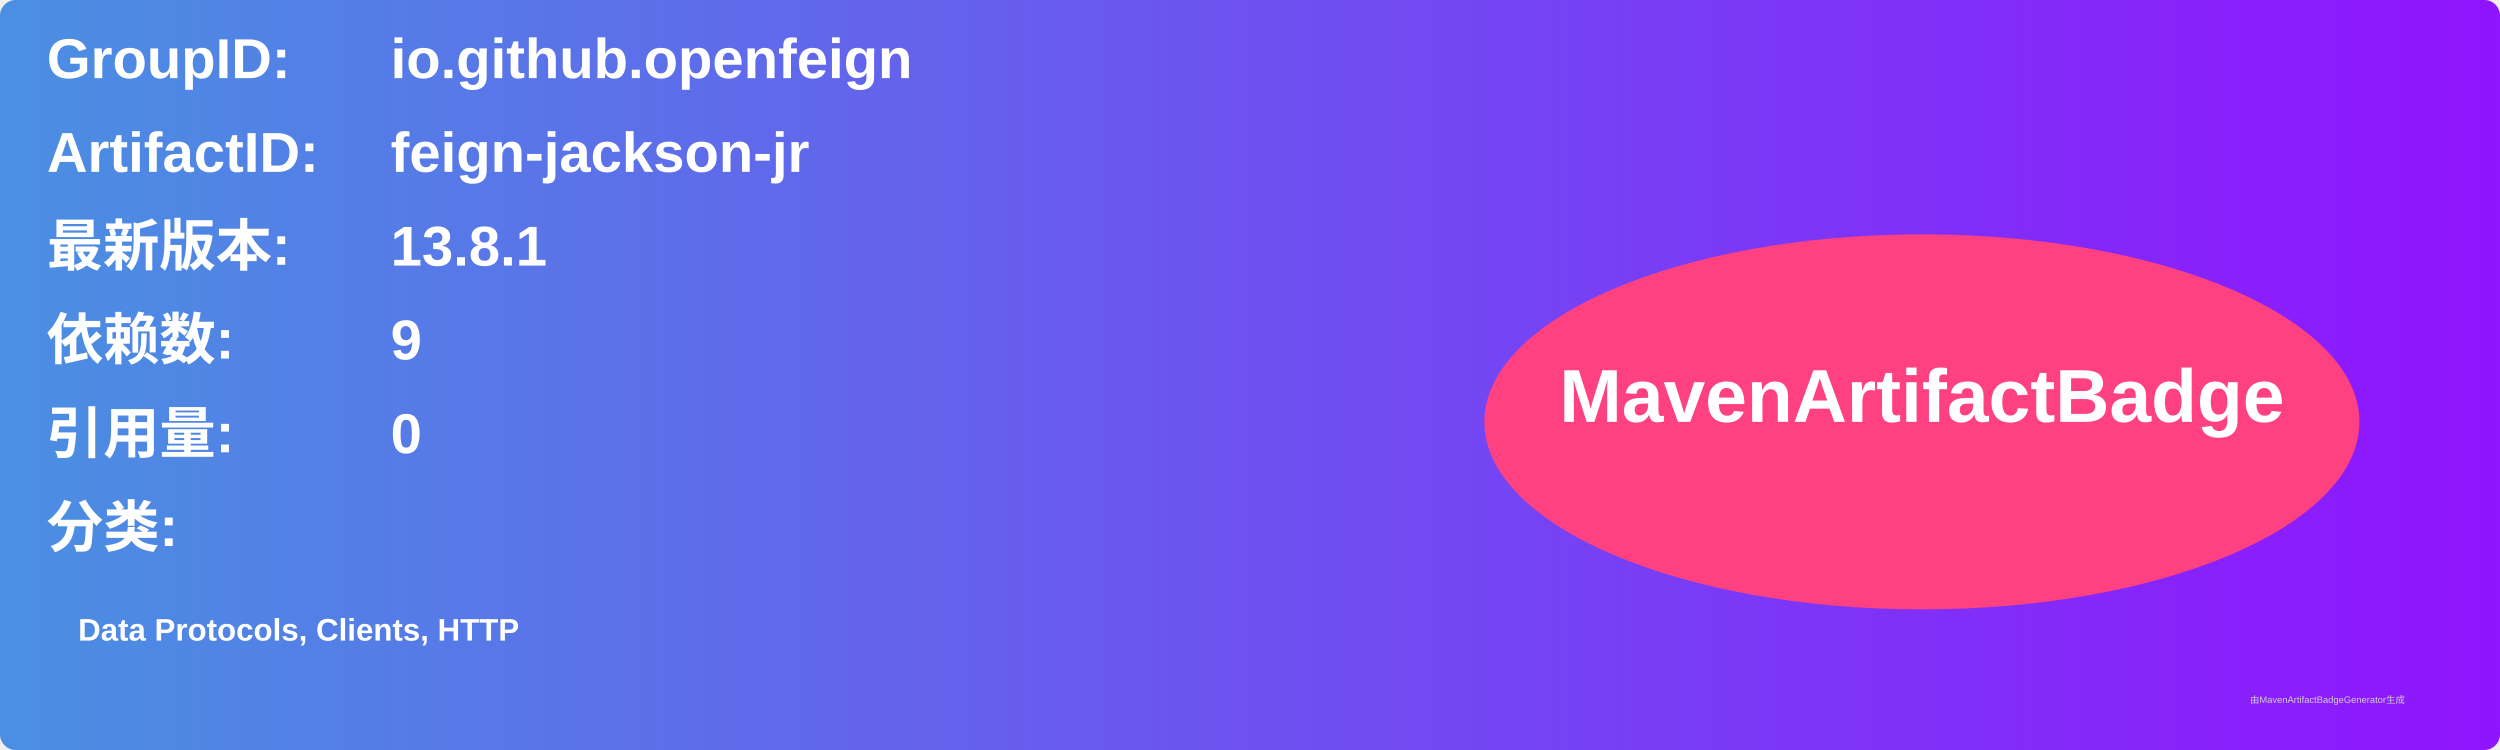
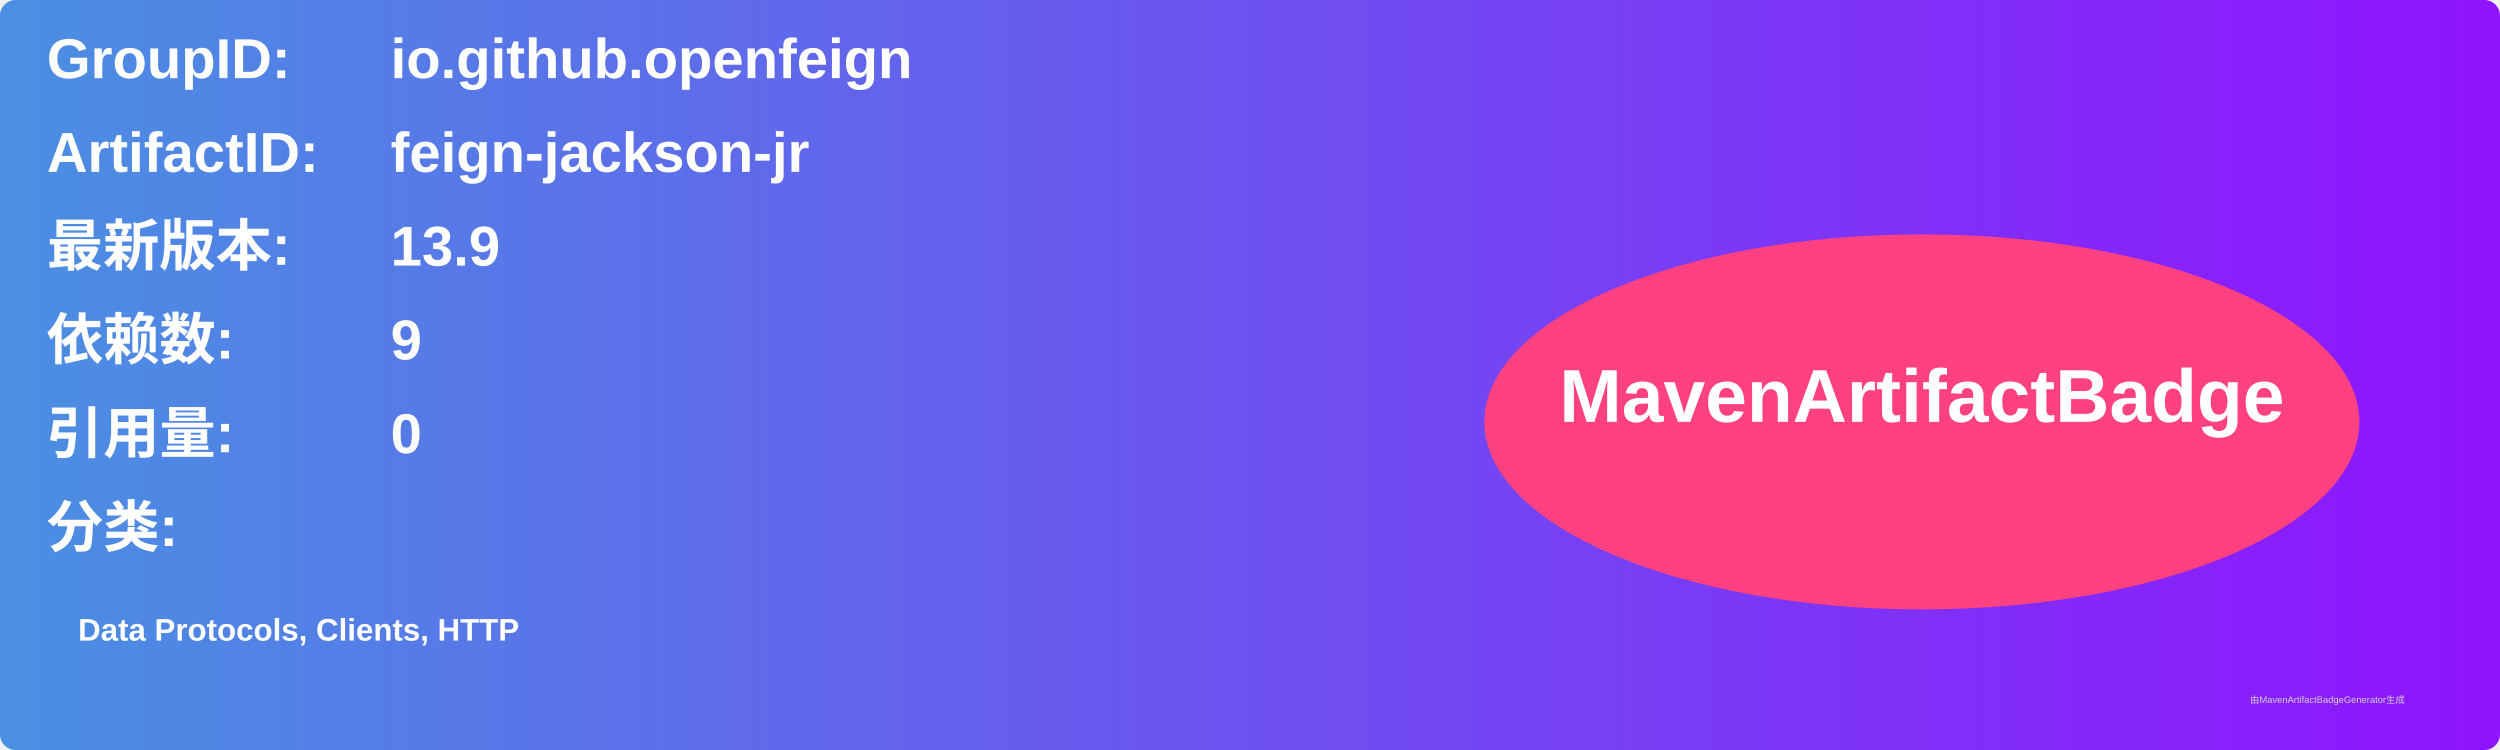
<svg xmlns="http://www.w3.org/2000/svg" width="800" height="240" viewBox="0 0 800 240">
  <linearGradient id="grad" x1="0%" y1="0%" x2="100%" y2="0%">
    <stop offset="0%" stop-color="#4a90e2" />
    <stop offset="100%" stop-color="#9013fe" />
  </linearGradient>
  <rect width="100%" height="100%" rx="5" ry="5" fill="url(#grad)" />
  <g transform="translate(15, 15)">
    <text x="0" y="10" font-family="Arial" font-size="18" fill="white" font-weight="bold" width="260">GroupID:</text>
    <text x="110" y="10" font-family="Arial" font-size="18" fill="white" font-weight="bold" width="460">io.github.openfeign</text>
    <text x="0" y="40" font-family="Arial" font-size="18" fill="white" font-weight="bold" width="260">ArtifactID:</text>
    <text x="110" y="40" font-family="Arial" font-size="18" fill="white" font-weight="bold" width="460">feign-jackson-jr</text>
    <text x="0" y="70" font-family="Arial" font-size="18" fill="white" font-weight="bold">最新版本:</text>
    <text x="110" y="70" font-family="Arial" font-size="18" fill="white" font-weight="bold">
-       <tspan font-weight="bold">13.8.1</tspan>
+       <tspan font-weight="bold">13.9</tspan>
    </text>
    <text x="0" y="100" font-family="Arial" font-size="18" fill="white" font-weight="bold">依赖数: </text>
    <text x="110" y="100" font-family="Arial" font-size="18" fill="white">
      <tspan font-weight="bold">9</tspan>
    </text>
    <text x="0" y="130" font-family="Arial" font-size="18" fill="white" font-weight="bold">引用量: </text>
    <text x="110" y="130" font-family="Arial" font-size="18" fill="white">
      <tspan font-weight="bold">0</tspan>
    </text>
    <text x="0" y="160" font-family="Arial" font-size="18" fill="white" font-weight="bold">分类:</text>
    <text x="10" y="190" font-family="Arial" font-size="10" fill="white">
      <tspan font-weight="bold">Data Protocols, Clients, HTTP</tspan>
    </text>
    <ellipse cx="600" cy="120" rx="140" ry="60" fill="#ff4081" />
    <text x="600" y="120" text-anchor="middle" font-family="Arial" font-size="24" fill="white" font-weight="bold">MavenArtifactBadge</text>
  </g>
  <text x="720" y="225" font-family="Arial" font-size="3" fill="#d0d0d0">由MavenArtifactBadgeGenerator生成</text>
</svg>
